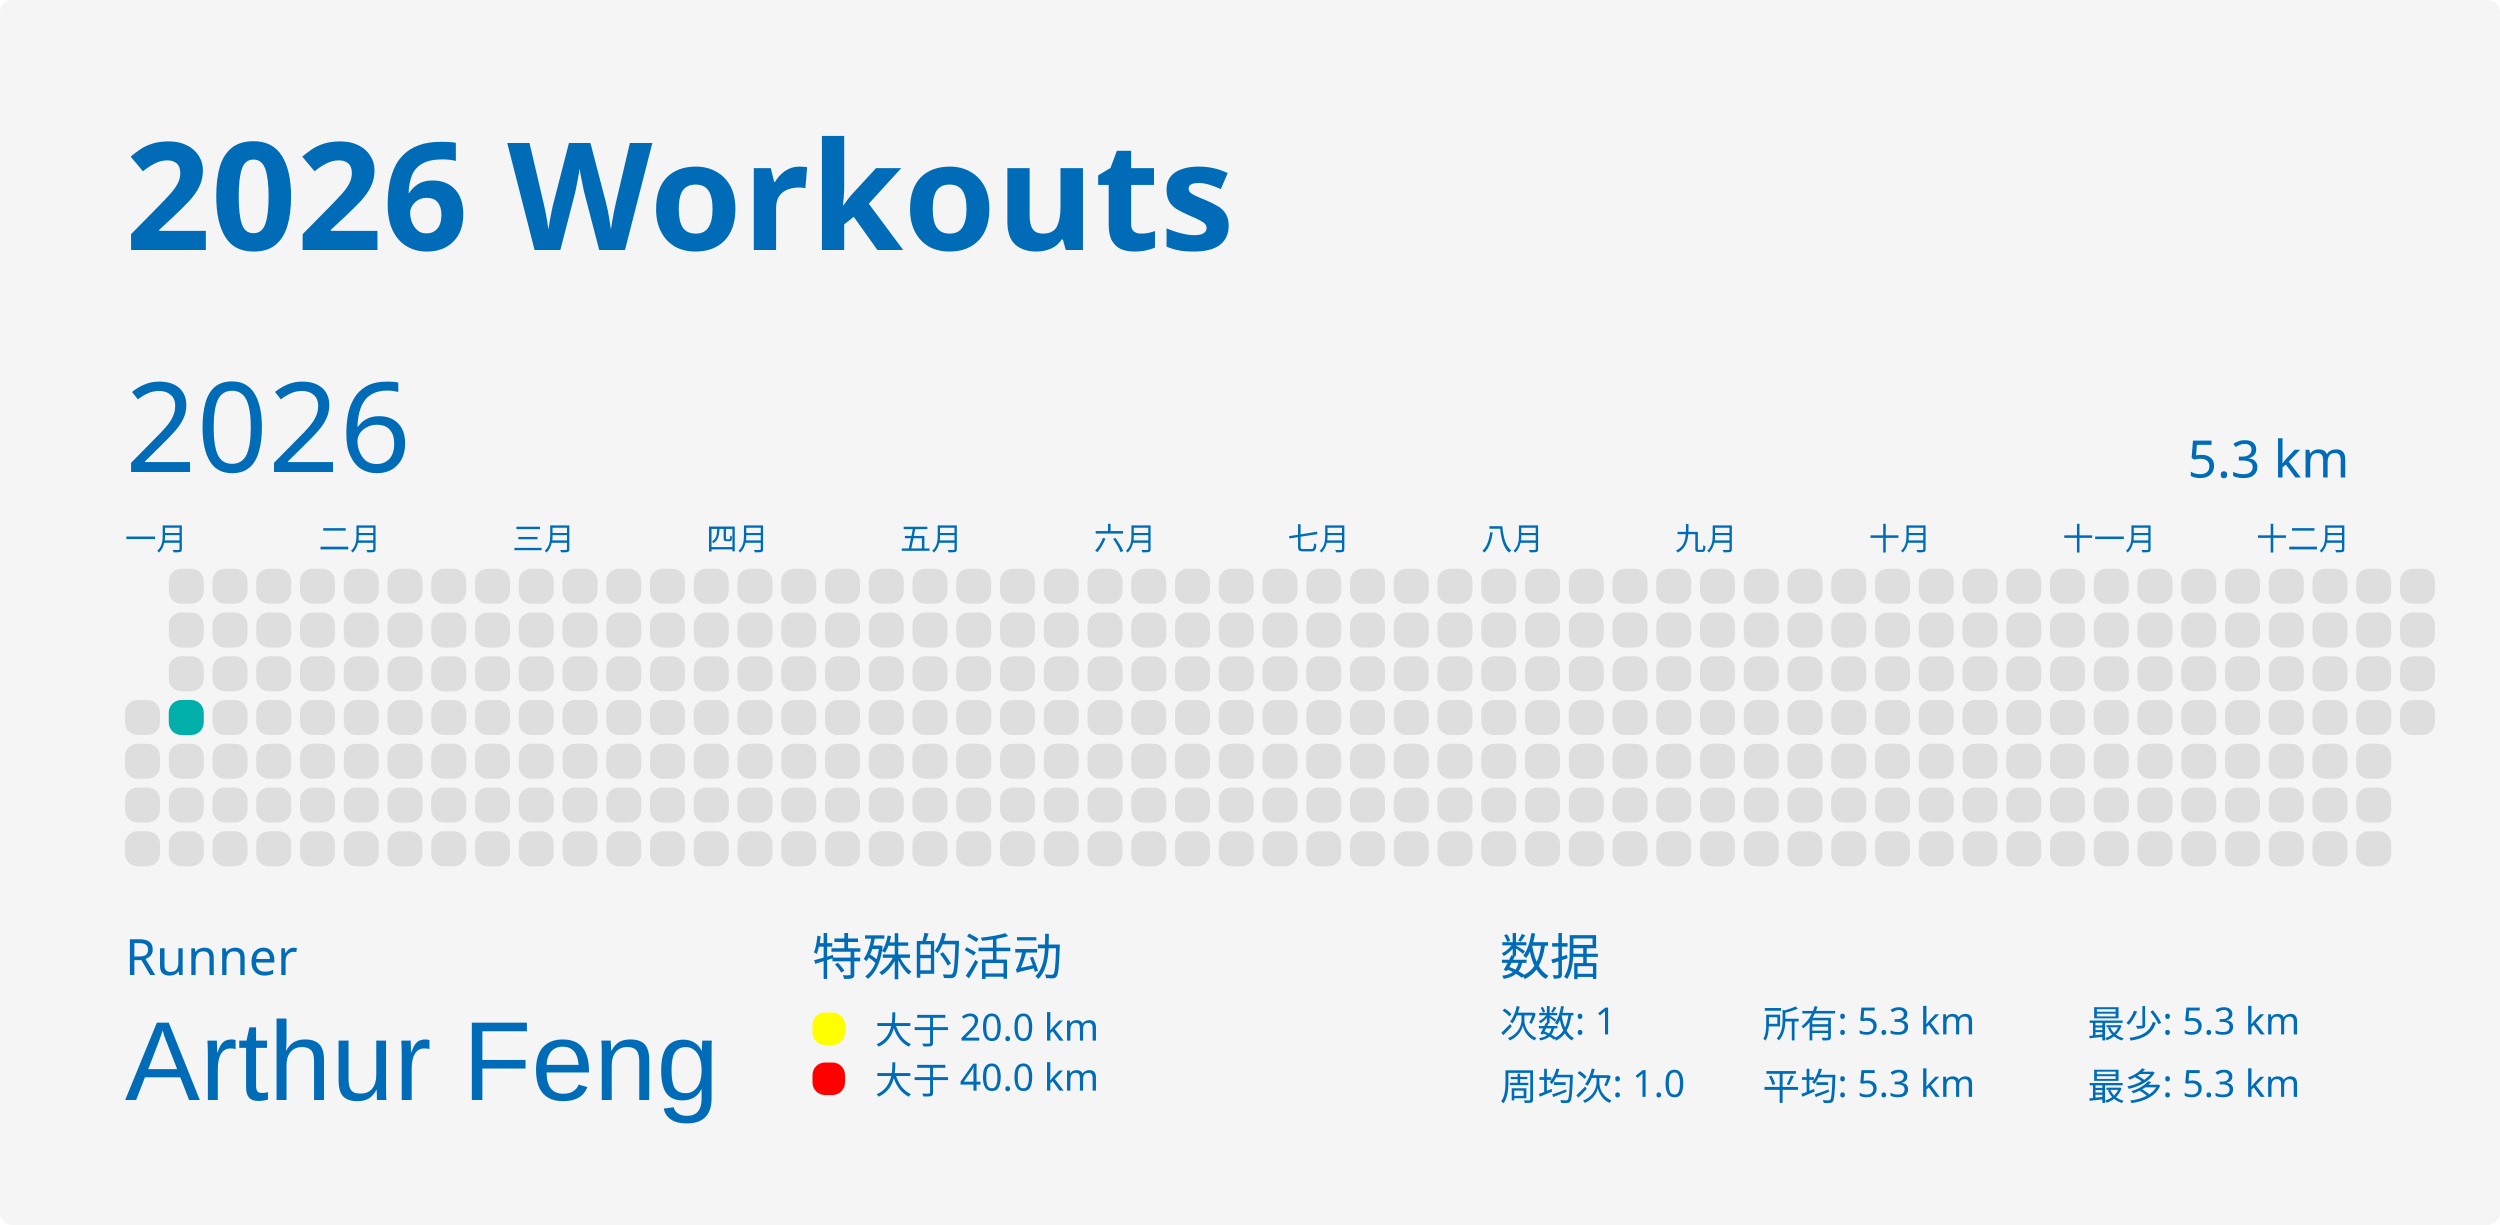
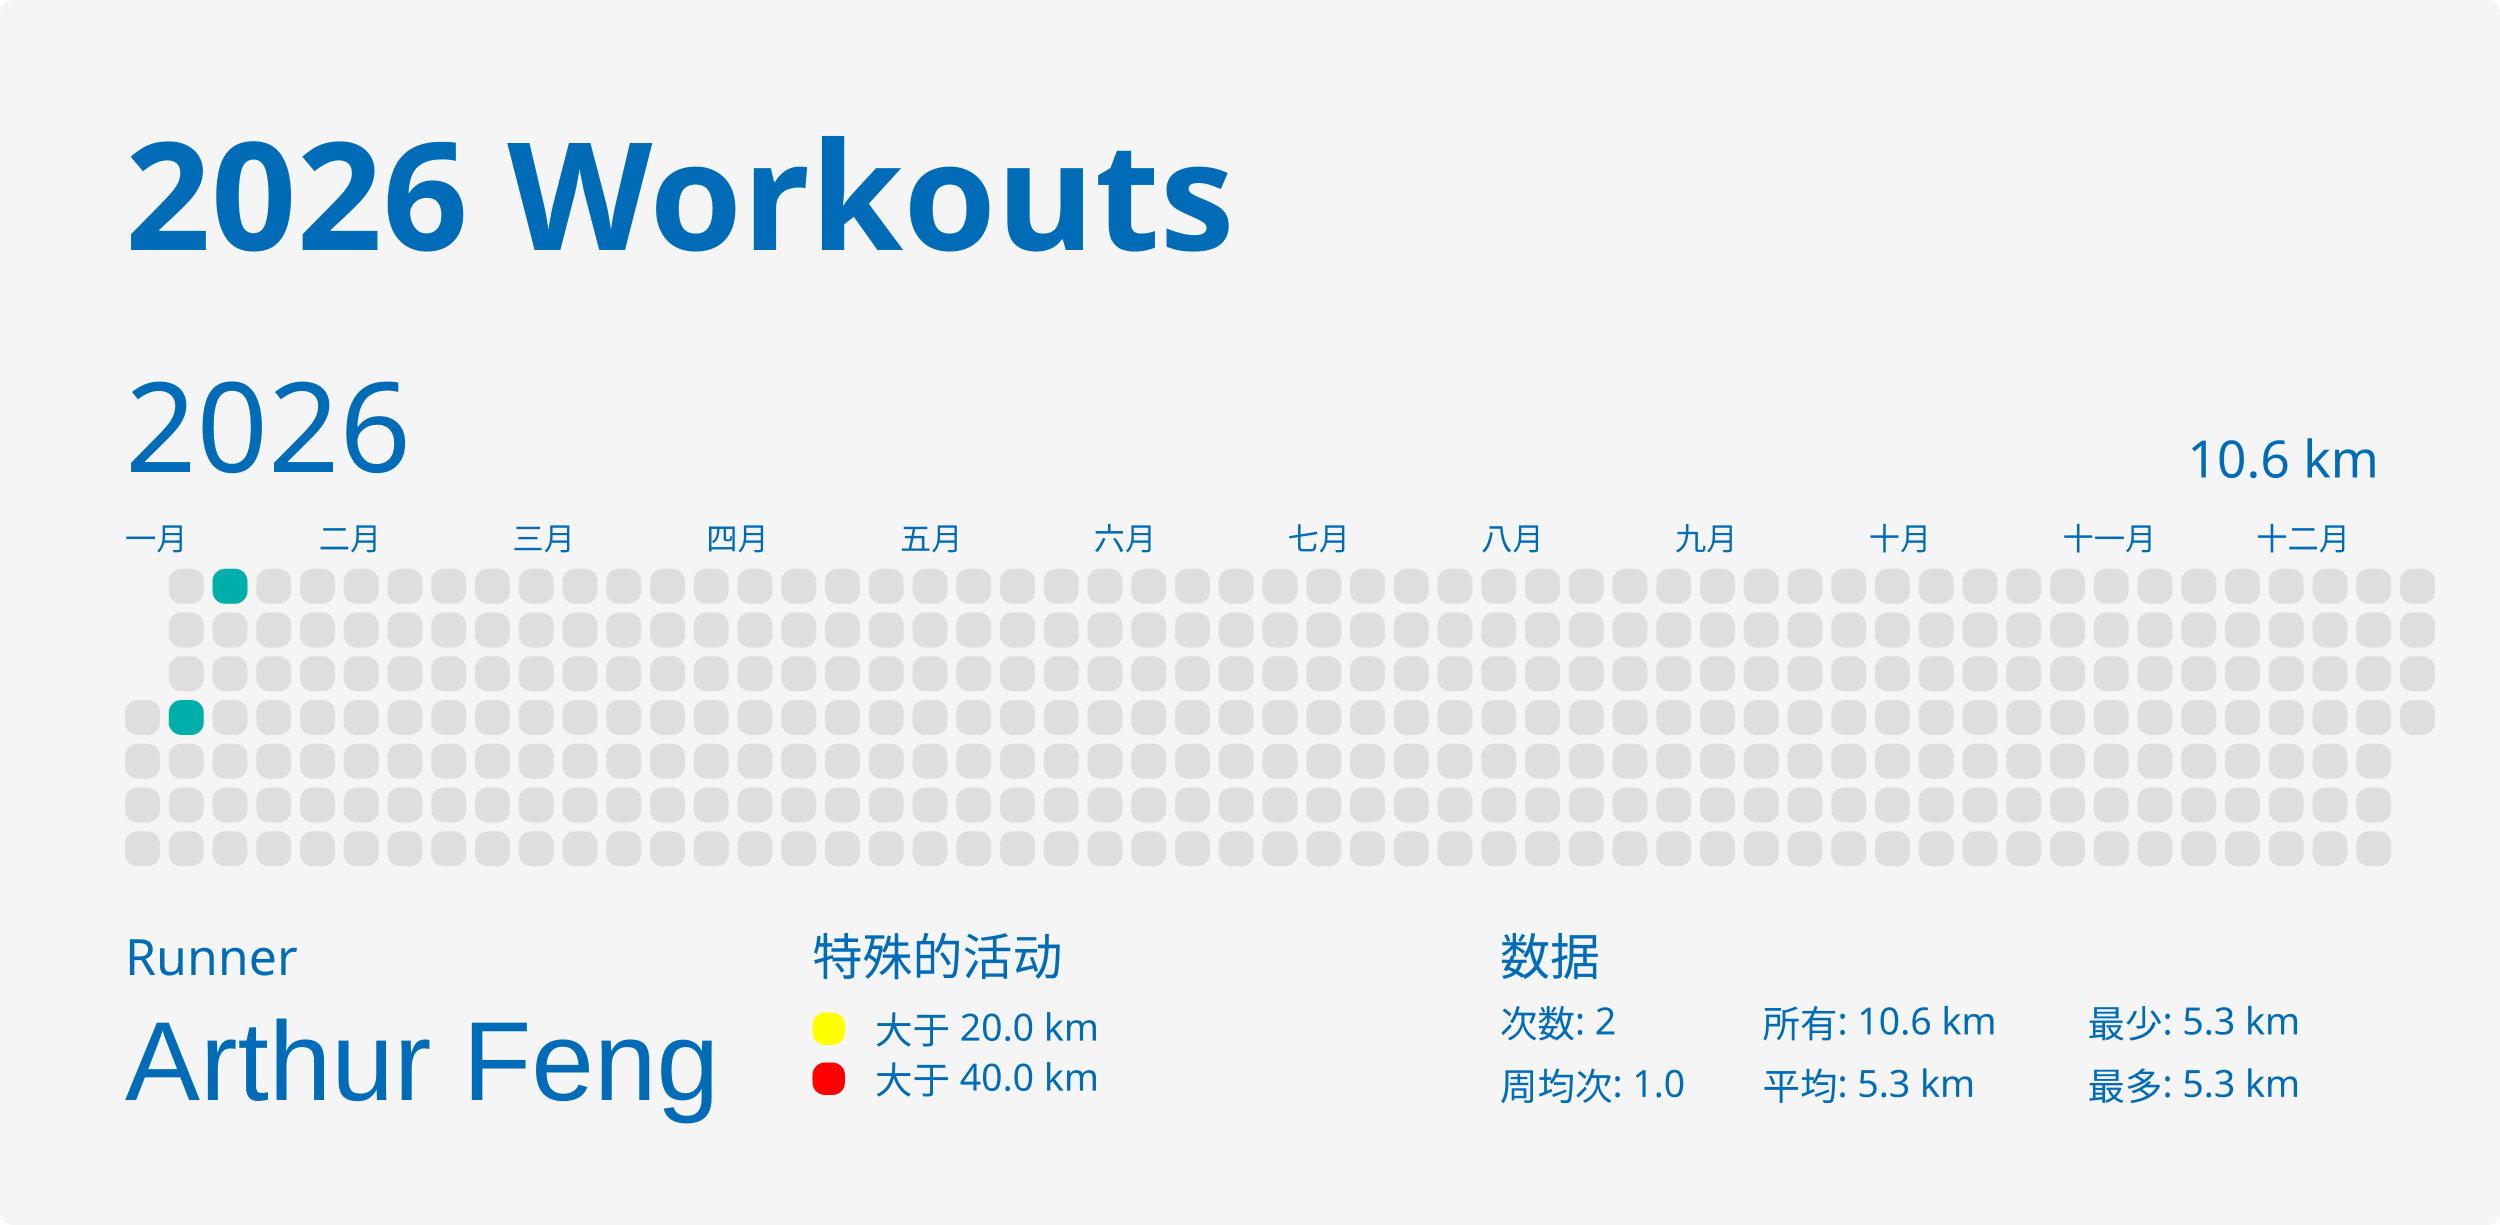
<svg xmlns="http://www.w3.org/2000/svg" baseProfile="full" height="98mm" version="1.1" viewBox="0,0,200,98" width="200mm">
  <defs />
  <rect fill="#f5f5f5" height="98" rx="1" ry="1" width="200" x="0" y="0" />
  <text fill="#006cb8" style="font-size:12px; font-family:MGI-Regular; font-weight:bold;" x="10" y="20">2026 Workouts</text>
  <text fill="#006cb8" style="font-size:4px; font-family:MGI-Regular" x="10" y="78">Runner</text>
  <text fill="#006cb8" style="font-size:9px; font-family:Arial" x="10" y="88">Arthur Feng</text>
  <text fill="#006cb8" style="font-size:4px; font-family:MGI-Regular" x="65" y="78">特殊的活动</text>
  <rect fill="yellow" height="2.6" rx="1" ry="1" width="2.6" x="65" y="81" />
  <text fill="#006cb8" style="font-size:3px; font-family:MGI-Regular" x="70" y="83.5">大于 20.0 km</text>
  <rect fill="red" height="2.6" rx="1" ry="1" width="2.6" x="65" y="85" />
  <text fill="#006cb8" style="font-size:3px; font-family:MGI-Regular" x="70" y="87.5">大于 40.0 km</text>
  <text fill="#006cb8" style="font-size:4px; font-family:MGI-Regular" x="120" y="78">数据</text>
-   <text fill="#006cb8" style="font-size:3px; font-family:MGI-Regular" x="120" y="83">次数: 1</text>
+   <text fill="#006cb8" style="font-size:3px; font-family:MGI-Regular" x="120" y="83">次数: 2</text>
  <text fill="#006cb8" style="font-size:3px; font-family:MGI-Regular" x="120" y="88">周均次: 1.0</text>
-   <text fill="#006cb8" style="font-size:3px; font-family:MGI-Regular" x="141" y="83">所有: 5.3 km</text>
+   <text fill="#006cb8" style="font-size:3px; font-family:MGI-Regular" x="141" y="83">所有: 10.6 km</text>
  <text fill="#006cb8" style="font-size:3px; font-family:MGI-Regular" x="141" y="88">平均: 5.3 km</text>
  <text fill="#006cb8" style="font-size:3px; font-family:MGI-Regular" x="167" y="83">最少: 5.3 km</text>
  <text fill="#006cb8" style="font-size:3px; font-family:MGI-Regular" x="167" y="88">最多: 5.3 km</text>
  <text dominant-baseline="hanging" fill="#006cb8" style="font-size:10.0px; font-family:MGI-Regular;" x="10" y="30">2026</text>
-   <text dominant-baseline="hanging" fill="#006cb8" style="font-size:4.125px; font-family:MGI-Regular;" x="175" y="35">5.3 km</text>
+   <text dominant-baseline="hanging" fill="#006cb8" style="font-size:4.125px; font-family:MGI-Regular;" x="175" y="35">10.6 km</text>
  <text fill="#006cb8" style="font-size:2.5px; font-family:MGI-Regular" x="10.0" y="44">一月</text>
  <text fill="#006cb8" style="font-size:2.5px; font-family:MGI-Regular" x="25.5" y="44">二月</text>
  <text fill="#006cb8" style="font-size:2.5px; font-family:MGI-Regular" x="41.0" y="44">三月</text>
  <text fill="#006cb8" style="font-size:2.5px; font-family:MGI-Regular" x="56.5" y="44">四月</text>
  <text fill="#006cb8" style="font-size:2.5px; font-family:MGI-Regular" x="72.0" y="44">五月</text>
  <text fill="#006cb8" style="font-size:2.5px; font-family:MGI-Regular" x="87.5" y="44">六月</text>
  <text fill="#006cb8" style="font-size:2.5px; font-family:MGI-Regular" x="103.0" y="44">七月</text>
  <text fill="#006cb8" style="font-size:2.5px; font-family:MGI-Regular" x="118.5" y="44">八月</text>
  <text fill="#006cb8" style="font-size:2.5px; font-family:MGI-Regular" x="134.0" y="44">九月</text>
  <text fill="#006cb8" style="font-size:2.5px; font-family:MGI-Regular" x="149.5" y="44">十月</text>
  <text fill="#006cb8" style="font-size:2.5px; font-family:MGI-Regular" x="165.0" y="44">十一月</text>
  <text fill="#006cb8" style="font-size:2.5px; font-family:MGI-Regular" x="180.5" y="44">十二月</text>
  <rect fill="#dedede" height="2.8" rx="1" ry="1" width="2.8" x="10.0" y="56.0" />
  <rect fill="#dedede" height="2.8" rx="1" ry="1" width="2.8" x="10.0" y="59.5" />
  <rect fill="#dedede" height="2.8" rx="1" ry="1" width="2.8" x="10.0" y="63.0" />
  <rect fill="#dedede" height="2.8" rx="1" ry="1" width="2.8" x="10.0" y="66.5" />
  <rect fill="#dedede" height="2.8" rx="1" ry="1" width="2.8" x="13.5" y="45.5" />
  <rect fill="#dedede" height="2.8" rx="1" ry="1" width="2.8" x="13.5" y="49.0" />
  <rect fill="#dedede" height="2.8" rx="1" ry="1" width="2.8" x="13.5" y="52.5" />
  <rect fill="#00AFAA" height="2.8" rx="1" ry="1" width="2.8" x="13.5" y="56.0" />
  <rect fill="#dedede" height="2.8" rx="1" ry="1" width="2.8" x="13.5" y="59.5" />
  <rect fill="#dedede" height="2.8" rx="1" ry="1" width="2.8" x="13.5" y="63.0" />
  <rect fill="#dedede" height="2.8" rx="1" ry="1" width="2.8" x="13.5" y="66.5" />
-   <rect fill="#dedede" height="2.8" rx="1" ry="1" width="2.8" x="17.0" y="45.5" />
+   <rect fill="#00AFAA" height="2.8" rx="1" ry="1" width="2.8" x="17.0" y="45.5" />
  <rect fill="#dedede" height="2.8" rx="1" ry="1" width="2.8" x="17.0" y="49.0" />
  <rect fill="#dedede" height="2.8" rx="1" ry="1" width="2.8" x="17.0" y="52.5" />
  <rect fill="#dedede" height="2.8" rx="1" ry="1" width="2.8" x="17.0" y="56.0" />
  <rect fill="#dedede" height="2.8" rx="1" ry="1" width="2.8" x="17.0" y="59.5" />
  <rect fill="#dedede" height="2.8" rx="1" ry="1" width="2.8" x="17.0" y="63.0" />
  <rect fill="#dedede" height="2.8" rx="1" ry="1" width="2.8" x="17.0" y="66.5" />
  <rect fill="#dedede" height="2.8" rx="1" ry="1" width="2.8" x="20.5" y="45.5" />
  <rect fill="#dedede" height="2.8" rx="1" ry="1" width="2.8" x="20.5" y="49.0" />
  <rect fill="#dedede" height="2.8" rx="1" ry="1" width="2.8" x="20.5" y="52.5" />
  <rect fill="#dedede" height="2.8" rx="1" ry="1" width="2.8" x="20.5" y="56.0" />
  <rect fill="#dedede" height="2.8" rx="1" ry="1" width="2.8" x="20.5" y="59.5" />
  <rect fill="#dedede" height="2.8" rx="1" ry="1" width="2.8" x="20.5" y="63.0" />
  <rect fill="#dedede" height="2.8" rx="1" ry="1" width="2.8" x="20.5" y="66.5" />
  <rect fill="#dedede" height="2.8" rx="1" ry="1" width="2.8" x="24.0" y="45.5" />
  <rect fill="#dedede" height="2.8" rx="1" ry="1" width="2.8" x="24.0" y="49.0" />
  <rect fill="#dedede" height="2.8" rx="1" ry="1" width="2.8" x="24.0" y="52.5" />
  <rect fill="#dedede" height="2.8" rx="1" ry="1" width="2.8" x="24.0" y="56.0" />
  <rect fill="#dedede" height="2.8" rx="1" ry="1" width="2.8" x="24.0" y="59.5" />
  <rect fill="#dedede" height="2.8" rx="1" ry="1" width="2.8" x="24.0" y="63.0" />
  <rect fill="#dedede" height="2.8" rx="1" ry="1" width="2.8" x="24.0" y="66.5" />
  <rect fill="#dedede" height="2.8" rx="1" ry="1" width="2.8" x="27.5" y="45.5" />
  <rect fill="#dedede" height="2.8" rx="1" ry="1" width="2.8" x="27.5" y="49.0" />
  <rect fill="#dedede" height="2.8" rx="1" ry="1" width="2.8" x="27.5" y="52.5" />
  <rect fill="#dedede" height="2.8" rx="1" ry="1" width="2.8" x="27.5" y="56.0" />
  <rect fill="#dedede" height="2.8" rx="1" ry="1" width="2.8" x="27.5" y="59.5" />
  <rect fill="#dedede" height="2.8" rx="1" ry="1" width="2.8" x="27.5" y="63.0" />
  <rect fill="#dedede" height="2.8" rx="1" ry="1" width="2.8" x="27.5" y="66.5" />
  <rect fill="#dedede" height="2.8" rx="1" ry="1" width="2.8" x="31.0" y="45.5" />
  <rect fill="#dedede" height="2.8" rx="1" ry="1" width="2.8" x="31.0" y="49.0" />
  <rect fill="#dedede" height="2.8" rx="1" ry="1" width="2.8" x="31.0" y="52.5" />
  <rect fill="#dedede" height="2.8" rx="1" ry="1" width="2.8" x="31.0" y="56.0" />
  <rect fill="#dedede" height="2.8" rx="1" ry="1" width="2.8" x="31.0" y="59.5" />
  <rect fill="#dedede" height="2.8" rx="1" ry="1" width="2.8" x="31.0" y="63.0" />
  <rect fill="#dedede" height="2.8" rx="1" ry="1" width="2.8" x="31.0" y="66.5" />
  <rect fill="#dedede" height="2.8" rx="1" ry="1" width="2.8" x="34.5" y="45.5" />
  <rect fill="#dedede" height="2.8" rx="1" ry="1" width="2.8" x="34.5" y="49.0" />
  <rect fill="#dedede" height="2.8" rx="1" ry="1" width="2.8" x="34.5" y="52.5" />
  <rect fill="#dedede" height="2.8" rx="1" ry="1" width="2.8" x="34.5" y="56.0" />
  <rect fill="#dedede" height="2.8" rx="1" ry="1" width="2.8" x="34.5" y="59.5" />
  <rect fill="#dedede" height="2.8" rx="1" ry="1" width="2.8" x="34.5" y="63.0" />
  <rect fill="#dedede" height="2.8" rx="1" ry="1" width="2.8" x="34.5" y="66.5" />
  <rect fill="#dedede" height="2.8" rx="1" ry="1" width="2.8" x="38.0" y="45.5" />
  <rect fill="#dedede" height="2.8" rx="1" ry="1" width="2.8" x="38.0" y="49.0" />
  <rect fill="#dedede" height="2.8" rx="1" ry="1" width="2.8" x="38.0" y="52.5" />
  <rect fill="#dedede" height="2.8" rx="1" ry="1" width="2.8" x="38.0" y="56.0" />
  <rect fill="#dedede" height="2.8" rx="1" ry="1" width="2.8" x="38.0" y="59.5" />
  <rect fill="#dedede" height="2.8" rx="1" ry="1" width="2.8" x="38.0" y="63.0" />
  <rect fill="#dedede" height="2.8" rx="1" ry="1" width="2.8" x="38.0" y="66.5" />
  <rect fill="#dedede" height="2.8" rx="1" ry="1" width="2.8" x="41.5" y="45.5" />
  <rect fill="#dedede" height="2.8" rx="1" ry="1" width="2.8" x="41.5" y="49.0" />
  <rect fill="#dedede" height="2.8" rx="1" ry="1" width="2.8" x="41.5" y="52.5" />
  <rect fill="#dedede" height="2.8" rx="1" ry="1" width="2.8" x="41.5" y="56.0" />
  <rect fill="#dedede" height="2.8" rx="1" ry="1" width="2.8" x="41.5" y="59.5" />
  <rect fill="#dedede" height="2.8" rx="1" ry="1" width="2.8" x="41.5" y="63.0" />
  <rect fill="#dedede" height="2.8" rx="1" ry="1" width="2.8" x="41.5" y="66.5" />
  <rect fill="#dedede" height="2.8" rx="1" ry="1" width="2.8" x="45.0" y="45.5" />
  <rect fill="#dedede" height="2.8" rx="1" ry="1" width="2.8" x="45.0" y="49.0" />
  <rect fill="#dedede" height="2.8" rx="1" ry="1" width="2.8" x="45.0" y="52.5" />
  <rect fill="#dedede" height="2.8" rx="1" ry="1" width="2.8" x="45.0" y="56.0" />
  <rect fill="#dedede" height="2.8" rx="1" ry="1" width="2.8" x="45.0" y="59.5" />
  <rect fill="#dedede" height="2.8" rx="1" ry="1" width="2.8" x="45.0" y="63.0" />
  <rect fill="#dedede" height="2.8" rx="1" ry="1" width="2.8" x="45.0" y="66.5" />
  <rect fill="#dedede" height="2.8" rx="1" ry="1" width="2.8" x="48.5" y="45.5" />
  <rect fill="#dedede" height="2.8" rx="1" ry="1" width="2.8" x="48.5" y="49.0" />
  <rect fill="#dedede" height="2.8" rx="1" ry="1" width="2.8" x="48.5" y="52.5" />
  <rect fill="#dedede" height="2.8" rx="1" ry="1" width="2.8" x="48.5" y="56.0" />
  <rect fill="#dedede" height="2.8" rx="1" ry="1" width="2.8" x="48.5" y="59.5" />
  <rect fill="#dedede" height="2.8" rx="1" ry="1" width="2.8" x="48.5" y="63.0" />
  <rect fill="#dedede" height="2.8" rx="1" ry="1" width="2.8" x="48.5" y="66.5" />
  <rect fill="#dedede" height="2.8" rx="1" ry="1" width="2.8" x="52.0" y="45.5" />
  <rect fill="#dedede" height="2.8" rx="1" ry="1" width="2.8" x="52.0" y="49.0" />
  <rect fill="#dedede" height="2.8" rx="1" ry="1" width="2.8" x="52.0" y="52.5" />
  <rect fill="#dedede" height="2.8" rx="1" ry="1" width="2.8" x="52.0" y="56.0" />
  <rect fill="#dedede" height="2.8" rx="1" ry="1" width="2.8" x="52.0" y="59.5" />
  <rect fill="#dedede" height="2.8" rx="1" ry="1" width="2.8" x="52.0" y="63.0" />
  <rect fill="#dedede" height="2.8" rx="1" ry="1" width="2.8" x="52.0" y="66.5" />
  <rect fill="#dedede" height="2.8" rx="1" ry="1" width="2.8" x="55.5" y="45.5" />
  <rect fill="#dedede" height="2.8" rx="1" ry="1" width="2.8" x="55.5" y="49.0" />
  <rect fill="#dedede" height="2.8" rx="1" ry="1" width="2.8" x="55.5" y="52.5" />
  <rect fill="#dedede" height="2.8" rx="1" ry="1" width="2.8" x="55.5" y="56.0" />
  <rect fill="#dedede" height="2.8" rx="1" ry="1" width="2.8" x="55.5" y="59.5" />
  <rect fill="#dedede" height="2.8" rx="1" ry="1" width="2.8" x="55.5" y="63.0" />
  <rect fill="#dedede" height="2.8" rx="1" ry="1" width="2.8" x="55.5" y="66.5" />
  <rect fill="#dedede" height="2.8" rx="1" ry="1" width="2.8" x="59.0" y="45.5" />
  <rect fill="#dedede" height="2.8" rx="1" ry="1" width="2.8" x="59.0" y="49.0" />
  <rect fill="#dedede" height="2.8" rx="1" ry="1" width="2.8" x="59.0" y="52.5" />
  <rect fill="#dedede" height="2.8" rx="1" ry="1" width="2.8" x="59.0" y="56.0" />
  <rect fill="#dedede" height="2.8" rx="1" ry="1" width="2.8" x="59.0" y="59.5" />
  <rect fill="#dedede" height="2.8" rx="1" ry="1" width="2.8" x="59.0" y="63.0" />
  <rect fill="#dedede" height="2.8" rx="1" ry="1" width="2.8" x="59.0" y="66.5" />
  <rect fill="#dedede" height="2.8" rx="1" ry="1" width="2.8" x="62.5" y="45.5" />
  <rect fill="#dedede" height="2.8" rx="1" ry="1" width="2.8" x="62.5" y="49.0" />
  <rect fill="#dedede" height="2.8" rx="1" ry="1" width="2.8" x="62.5" y="52.5" />
  <rect fill="#dedede" height="2.8" rx="1" ry="1" width="2.8" x="62.5" y="56.0" />
  <rect fill="#dedede" height="2.8" rx="1" ry="1" width="2.8" x="62.5" y="59.5" />
  <rect fill="#dedede" height="2.8" rx="1" ry="1" width="2.8" x="62.5" y="63.0" />
  <rect fill="#dedede" height="2.8" rx="1" ry="1" width="2.8" x="62.5" y="66.5" />
  <rect fill="#dedede" height="2.8" rx="1" ry="1" width="2.8" x="66.0" y="45.5" />
  <rect fill="#dedede" height="2.8" rx="1" ry="1" width="2.8" x="66.0" y="49.0" />
  <rect fill="#dedede" height="2.8" rx="1" ry="1" width="2.8" x="66.0" y="52.5" />
  <rect fill="#dedede" height="2.8" rx="1" ry="1" width="2.8" x="66.0" y="56.0" />
  <rect fill="#dedede" height="2.8" rx="1" ry="1" width="2.8" x="66.0" y="59.5" />
  <rect fill="#dedede" height="2.8" rx="1" ry="1" width="2.8" x="66.0" y="63.0" />
  <rect fill="#dedede" height="2.8" rx="1" ry="1" width="2.8" x="66.0" y="66.5" />
  <rect fill="#dedede" height="2.8" rx="1" ry="1" width="2.8" x="69.5" y="45.5" />
  <rect fill="#dedede" height="2.8" rx="1" ry="1" width="2.8" x="69.5" y="49.0" />
  <rect fill="#dedede" height="2.8" rx="1" ry="1" width="2.8" x="69.5" y="52.5" />
  <rect fill="#dedede" height="2.8" rx="1" ry="1" width="2.8" x="69.5" y="56.0" />
  <rect fill="#dedede" height="2.8" rx="1" ry="1" width="2.8" x="69.5" y="59.5" />
  <rect fill="#dedede" height="2.8" rx="1" ry="1" width="2.8" x="69.5" y="63.0" />
  <rect fill="#dedede" height="2.8" rx="1" ry="1" width="2.8" x="69.5" y="66.5" />
  <rect fill="#dedede" height="2.8" rx="1" ry="1" width="2.8" x="73.0" y="45.5" />
  <rect fill="#dedede" height="2.8" rx="1" ry="1" width="2.8" x="73.0" y="49.0" />
  <rect fill="#dedede" height="2.8" rx="1" ry="1" width="2.8" x="73.0" y="52.5" />
  <rect fill="#dedede" height="2.8" rx="1" ry="1" width="2.8" x="73.0" y="56.0" />
  <rect fill="#dedede" height="2.8" rx="1" ry="1" width="2.8" x="73.0" y="59.5" />
  <rect fill="#dedede" height="2.8" rx="1" ry="1" width="2.8" x="73.0" y="63.0" />
  <rect fill="#dedede" height="2.8" rx="1" ry="1" width="2.8" x="73.0" y="66.5" />
  <rect fill="#dedede" height="2.8" rx="1" ry="1" width="2.8" x="76.5" y="45.5" />
  <rect fill="#dedede" height="2.8" rx="1" ry="1" width="2.8" x="76.5" y="49.0" />
  <rect fill="#dedede" height="2.8" rx="1" ry="1" width="2.8" x="76.5" y="52.5" />
  <rect fill="#dedede" height="2.8" rx="1" ry="1" width="2.8" x="76.5" y="56.0" />
  <rect fill="#dedede" height="2.8" rx="1" ry="1" width="2.8" x="76.5" y="59.5" />
  <rect fill="#dedede" height="2.8" rx="1" ry="1" width="2.8" x="76.5" y="63.0" />
  <rect fill="#dedede" height="2.8" rx="1" ry="1" width="2.8" x="76.5" y="66.5" />
  <rect fill="#dedede" height="2.8" rx="1" ry="1" width="2.8" x="80.0" y="45.5" />
  <rect fill="#dedede" height="2.8" rx="1" ry="1" width="2.8" x="80.0" y="49.0" />
  <rect fill="#dedede" height="2.8" rx="1" ry="1" width="2.8" x="80.0" y="52.5" />
  <rect fill="#dedede" height="2.8" rx="1" ry="1" width="2.8" x="80.0" y="56.0" />
  <rect fill="#dedede" height="2.8" rx="1" ry="1" width="2.8" x="80.0" y="59.5" />
  <rect fill="#dedede" height="2.8" rx="1" ry="1" width="2.8" x="80.0" y="63.0" />
  <rect fill="#dedede" height="2.8" rx="1" ry="1" width="2.8" x="80.0" y="66.5" />
  <rect fill="#dedede" height="2.8" rx="1" ry="1" width="2.8" x="83.5" y="45.5" />
  <rect fill="#dedede" height="2.8" rx="1" ry="1" width="2.8" x="83.5" y="49.0" />
  <rect fill="#dedede" height="2.8" rx="1" ry="1" width="2.8" x="83.5" y="52.5" />
  <rect fill="#dedede" height="2.8" rx="1" ry="1" width="2.8" x="83.5" y="56.0" />
  <rect fill="#dedede" height="2.8" rx="1" ry="1" width="2.8" x="83.5" y="59.5" />
  <rect fill="#dedede" height="2.8" rx="1" ry="1" width="2.8" x="83.5" y="63.0" />
  <rect fill="#dedede" height="2.8" rx="1" ry="1" width="2.8" x="83.5" y="66.5" />
  <rect fill="#dedede" height="2.8" rx="1" ry="1" width="2.8" x="87.0" y="45.5" />
  <rect fill="#dedede" height="2.8" rx="1" ry="1" width="2.8" x="87.0" y="49.0" />
  <rect fill="#dedede" height="2.8" rx="1" ry="1" width="2.8" x="87.0" y="52.5" />
  <rect fill="#dedede" height="2.8" rx="1" ry="1" width="2.8" x="87.0" y="56.0" />
  <rect fill="#dedede" height="2.8" rx="1" ry="1" width="2.8" x="87.0" y="59.5" />
  <rect fill="#dedede" height="2.8" rx="1" ry="1" width="2.8" x="87.0" y="63.0" />
  <rect fill="#dedede" height="2.8" rx="1" ry="1" width="2.8" x="87.0" y="66.5" />
  <rect fill="#dedede" height="2.8" rx="1" ry="1" width="2.8" x="90.5" y="45.5" />
  <rect fill="#dedede" height="2.8" rx="1" ry="1" width="2.8" x="90.5" y="49.0" />
  <rect fill="#dedede" height="2.8" rx="1" ry="1" width="2.8" x="90.5" y="52.5" />
  <rect fill="#dedede" height="2.8" rx="1" ry="1" width="2.8" x="90.5" y="56.0" />
  <rect fill="#dedede" height="2.8" rx="1" ry="1" width="2.8" x="90.5" y="59.5" />
  <rect fill="#dedede" height="2.8" rx="1" ry="1" width="2.8" x="90.5" y="63.0" />
  <rect fill="#dedede" height="2.8" rx="1" ry="1" width="2.8" x="90.5" y="66.5" />
  <rect fill="#dedede" height="2.8" rx="1" ry="1" width="2.8" x="94.0" y="45.5" />
  <rect fill="#dedede" height="2.8" rx="1" ry="1" width="2.8" x="94.0" y="49.0" />
  <rect fill="#dedede" height="2.8" rx="1" ry="1" width="2.8" x="94.0" y="52.5" />
  <rect fill="#dedede" height="2.8" rx="1" ry="1" width="2.8" x="94.0" y="56.0" />
  <rect fill="#dedede" height="2.8" rx="1" ry="1" width="2.8" x="94.0" y="59.5" />
  <rect fill="#dedede" height="2.8" rx="1" ry="1" width="2.8" x="94.0" y="63.0" />
  <rect fill="#dedede" height="2.8" rx="1" ry="1" width="2.8" x="94.0" y="66.5" />
  <rect fill="#dedede" height="2.8" rx="1" ry="1" width="2.8" x="97.5" y="45.5" />
  <rect fill="#dedede" height="2.8" rx="1" ry="1" width="2.8" x="97.5" y="49.0" />
  <rect fill="#dedede" height="2.8" rx="1" ry="1" width="2.8" x="97.5" y="52.5" />
  <rect fill="#dedede" height="2.8" rx="1" ry="1" width="2.8" x="97.5" y="56.0" />
  <rect fill="#dedede" height="2.8" rx="1" ry="1" width="2.8" x="97.5" y="59.5" />
  <rect fill="#dedede" height="2.8" rx="1" ry="1" width="2.8" x="97.5" y="63.0" />
  <rect fill="#dedede" height="2.8" rx="1" ry="1" width="2.8" x="97.5" y="66.5" />
  <rect fill="#dedede" height="2.8" rx="1" ry="1" width="2.8" x="101.0" y="45.5" />
  <rect fill="#dedede" height="2.8" rx="1" ry="1" width="2.8" x="101.0" y="49.0" />
  <rect fill="#dedede" height="2.8" rx="1" ry="1" width="2.8" x="101.0" y="52.5" />
  <rect fill="#dedede" height="2.8" rx="1" ry="1" width="2.8" x="101.0" y="56.0" />
  <rect fill="#dedede" height="2.8" rx="1" ry="1" width="2.8" x="101.0" y="59.5" />
  <rect fill="#dedede" height="2.8" rx="1" ry="1" width="2.8" x="101.0" y="63.0" />
  <rect fill="#dedede" height="2.8" rx="1" ry="1" width="2.8" x="101.0" y="66.5" />
  <rect fill="#dedede" height="2.8" rx="1" ry="1" width="2.8" x="104.5" y="45.5" />
  <rect fill="#dedede" height="2.8" rx="1" ry="1" width="2.8" x="104.5" y="49.0" />
  <rect fill="#dedede" height="2.8" rx="1" ry="1" width="2.8" x="104.5" y="52.5" />
  <rect fill="#dedede" height="2.8" rx="1" ry="1" width="2.8" x="104.5" y="56.0" />
  <rect fill="#dedede" height="2.8" rx="1" ry="1" width="2.8" x="104.5" y="59.5" />
  <rect fill="#dedede" height="2.8" rx="1" ry="1" width="2.8" x="104.5" y="63.0" />
  <rect fill="#dedede" height="2.8" rx="1" ry="1" width="2.8" x="104.5" y="66.5" />
  <rect fill="#dedede" height="2.8" rx="1" ry="1" width="2.8" x="108.0" y="45.5" />
  <rect fill="#dedede" height="2.8" rx="1" ry="1" width="2.8" x="108.0" y="49.0" />
  <rect fill="#dedede" height="2.8" rx="1" ry="1" width="2.8" x="108.0" y="52.5" />
  <rect fill="#dedede" height="2.8" rx="1" ry="1" width="2.8" x="108.0" y="56.0" />
  <rect fill="#dedede" height="2.8" rx="1" ry="1" width="2.8" x="108.0" y="59.5" />
  <rect fill="#dedede" height="2.8" rx="1" ry="1" width="2.8" x="108.0" y="63.0" />
  <rect fill="#dedede" height="2.8" rx="1" ry="1" width="2.8" x="108.0" y="66.5" />
  <rect fill="#dedede" height="2.8" rx="1" ry="1" width="2.8" x="111.5" y="45.5" />
  <rect fill="#dedede" height="2.8" rx="1" ry="1" width="2.8" x="111.5" y="49.0" />
  <rect fill="#dedede" height="2.8" rx="1" ry="1" width="2.8" x="111.5" y="52.5" />
  <rect fill="#dedede" height="2.8" rx="1" ry="1" width="2.8" x="111.5" y="56.0" />
  <rect fill="#dedede" height="2.8" rx="1" ry="1" width="2.8" x="111.5" y="59.5" />
  <rect fill="#dedede" height="2.8" rx="1" ry="1" width="2.8" x="111.5" y="63.0" />
  <rect fill="#dedede" height="2.8" rx="1" ry="1" width="2.8" x="111.5" y="66.5" />
  <rect fill="#dedede" height="2.8" rx="1" ry="1" width="2.8" x="115.0" y="45.5" />
  <rect fill="#dedede" height="2.8" rx="1" ry="1" width="2.8" x="115.0" y="49.0" />
  <rect fill="#dedede" height="2.8" rx="1" ry="1" width="2.8" x="115.0" y="52.5" />
  <rect fill="#dedede" height="2.8" rx="1" ry="1" width="2.8" x="115.0" y="56.0" />
  <rect fill="#dedede" height="2.8" rx="1" ry="1" width="2.8" x="115.0" y="59.5" />
  <rect fill="#dedede" height="2.8" rx="1" ry="1" width="2.8" x="115.0" y="63.0" />
  <rect fill="#dedede" height="2.8" rx="1" ry="1" width="2.8" x="115.0" y="66.5" />
  <rect fill="#dedede" height="2.8" rx="1" ry="1" width="2.8" x="118.5" y="45.5" />
  <rect fill="#dedede" height="2.8" rx="1" ry="1" width="2.8" x="118.5" y="49.0" />
  <rect fill="#dedede" height="2.8" rx="1" ry="1" width="2.8" x="118.5" y="52.5" />
  <rect fill="#dedede" height="2.8" rx="1" ry="1" width="2.8" x="118.5" y="56.0" />
  <rect fill="#dedede" height="2.8" rx="1" ry="1" width="2.8" x="118.5" y="59.5" />
  <rect fill="#dedede" height="2.8" rx="1" ry="1" width="2.8" x="118.5" y="63.0" />
  <rect fill="#dedede" height="2.8" rx="1" ry="1" width="2.8" x="118.5" y="66.5" />
  <rect fill="#dedede" height="2.8" rx="1" ry="1" width="2.8" x="122.0" y="45.5" />
  <rect fill="#dedede" height="2.8" rx="1" ry="1" width="2.8" x="122.0" y="49.0" />
  <rect fill="#dedede" height="2.8" rx="1" ry="1" width="2.8" x="122.0" y="52.5" />
  <rect fill="#dedede" height="2.8" rx="1" ry="1" width="2.8" x="122.0" y="56.0" />
  <rect fill="#dedede" height="2.8" rx="1" ry="1" width="2.8" x="122.0" y="59.5" />
  <rect fill="#dedede" height="2.8" rx="1" ry="1" width="2.8" x="122.0" y="63.0" />
  <rect fill="#dedede" height="2.8" rx="1" ry="1" width="2.8" x="122.0" y="66.5" />
  <rect fill="#dedede" height="2.8" rx="1" ry="1" width="2.8" x="125.5" y="45.5" />
  <rect fill="#dedede" height="2.8" rx="1" ry="1" width="2.8" x="125.5" y="49.0" />
  <rect fill="#dedede" height="2.8" rx="1" ry="1" width="2.8" x="125.5" y="52.5" />
  <rect fill="#dedede" height="2.8" rx="1" ry="1" width="2.8" x="125.5" y="56.0" />
  <rect fill="#dedede" height="2.8" rx="1" ry="1" width="2.8" x="125.5" y="59.5" />
  <rect fill="#dedede" height="2.8" rx="1" ry="1" width="2.8" x="125.5" y="63.0" />
  <rect fill="#dedede" height="2.8" rx="1" ry="1" width="2.8" x="125.5" y="66.5" />
  <rect fill="#dedede" height="2.8" rx="1" ry="1" width="2.8" x="129.0" y="45.5" />
  <rect fill="#dedede" height="2.8" rx="1" ry="1" width="2.8" x="129.0" y="49.0" />
  <rect fill="#dedede" height="2.8" rx="1" ry="1" width="2.8" x="129.0" y="52.5" />
  <rect fill="#dedede" height="2.8" rx="1" ry="1" width="2.8" x="129.0" y="56.0" />
  <rect fill="#dedede" height="2.8" rx="1" ry="1" width="2.8" x="129.0" y="59.5" />
  <rect fill="#dedede" height="2.8" rx="1" ry="1" width="2.8" x="129.0" y="63.0" />
  <rect fill="#dedede" height="2.8" rx="1" ry="1" width="2.8" x="129.0" y="66.5" />
  <rect fill="#dedede" height="2.8" rx="1" ry="1" width="2.8" x="132.5" y="45.5" />
  <rect fill="#dedede" height="2.8" rx="1" ry="1" width="2.8" x="132.5" y="49.0" />
  <rect fill="#dedede" height="2.8" rx="1" ry="1" width="2.8" x="132.5" y="52.5" />
  <rect fill="#dedede" height="2.8" rx="1" ry="1" width="2.8" x="132.5" y="56.0" />
  <rect fill="#dedede" height="2.8" rx="1" ry="1" width="2.8" x="132.5" y="59.5" />
  <rect fill="#dedede" height="2.8" rx="1" ry="1" width="2.8" x="132.5" y="63.0" />
  <rect fill="#dedede" height="2.8" rx="1" ry="1" width="2.8" x="132.5" y="66.5" />
  <rect fill="#dedede" height="2.8" rx="1" ry="1" width="2.8" x="136.0" y="45.5" />
  <rect fill="#dedede" height="2.8" rx="1" ry="1" width="2.8" x="136.0" y="49.0" />
  <rect fill="#dedede" height="2.8" rx="1" ry="1" width="2.8" x="136.0" y="52.5" />
  <rect fill="#dedede" height="2.8" rx="1" ry="1" width="2.8" x="136.0" y="56.0" />
  <rect fill="#dedede" height="2.8" rx="1" ry="1" width="2.8" x="136.0" y="59.5" />
  <rect fill="#dedede" height="2.8" rx="1" ry="1" width="2.8" x="136.0" y="63.0" />
  <rect fill="#dedede" height="2.8" rx="1" ry="1" width="2.8" x="136.0" y="66.5" />
  <rect fill="#dedede" height="2.8" rx="1" ry="1" width="2.8" x="139.5" y="45.5" />
  <rect fill="#dedede" height="2.8" rx="1" ry="1" width="2.8" x="139.5" y="49.0" />
  <rect fill="#dedede" height="2.8" rx="1" ry="1" width="2.8" x="139.5" y="52.5" />
  <rect fill="#dedede" height="2.8" rx="1" ry="1" width="2.8" x="139.5" y="56.0" />
  <rect fill="#dedede" height="2.8" rx="1" ry="1" width="2.8" x="139.5" y="59.5" />
  <rect fill="#dedede" height="2.8" rx="1" ry="1" width="2.8" x="139.5" y="63.0" />
  <rect fill="#dedede" height="2.8" rx="1" ry="1" width="2.8" x="139.5" y="66.5" />
  <rect fill="#dedede" height="2.8" rx="1" ry="1" width="2.8" x="143.0" y="45.5" />
  <rect fill="#dedede" height="2.8" rx="1" ry="1" width="2.8" x="143.0" y="49.0" />
  <rect fill="#dedede" height="2.8" rx="1" ry="1" width="2.8" x="143.0" y="52.5" />
  <rect fill="#dedede" height="2.8" rx="1" ry="1" width="2.8" x="143.0" y="56.0" />
  <rect fill="#dedede" height="2.8" rx="1" ry="1" width="2.8" x="143.0" y="59.5" />
  <rect fill="#dedede" height="2.8" rx="1" ry="1" width="2.8" x="143.0" y="63.0" />
  <rect fill="#dedede" height="2.8" rx="1" ry="1" width="2.8" x="143.0" y="66.5" />
  <rect fill="#dedede" height="2.8" rx="1" ry="1" width="2.8" x="146.5" y="45.5" />
  <rect fill="#dedede" height="2.8" rx="1" ry="1" width="2.8" x="146.5" y="49.0" />
  <rect fill="#dedede" height="2.8" rx="1" ry="1" width="2.8" x="146.5" y="52.5" />
  <rect fill="#dedede" height="2.8" rx="1" ry="1" width="2.8" x="146.5" y="56.0" />
  <rect fill="#dedede" height="2.8" rx="1" ry="1" width="2.8" x="146.5" y="59.5" />
  <rect fill="#dedede" height="2.8" rx="1" ry="1" width="2.8" x="146.5" y="63.0" />
  <rect fill="#dedede" height="2.8" rx="1" ry="1" width="2.8" x="146.5" y="66.5" />
  <rect fill="#dedede" height="2.8" rx="1" ry="1" width="2.8" x="150.0" y="45.5" />
  <rect fill="#dedede" height="2.8" rx="1" ry="1" width="2.8" x="150.0" y="49.0" />
  <rect fill="#dedede" height="2.8" rx="1" ry="1" width="2.8" x="150.0" y="52.5" />
  <rect fill="#dedede" height="2.8" rx="1" ry="1" width="2.8" x="150.0" y="56.0" />
  <rect fill="#dedede" height="2.8" rx="1" ry="1" width="2.8" x="150.0" y="59.5" />
  <rect fill="#dedede" height="2.8" rx="1" ry="1" width="2.8" x="150.0" y="63.0" />
  <rect fill="#dedede" height="2.8" rx="1" ry="1" width="2.8" x="150.0" y="66.5" />
  <rect fill="#dedede" height="2.8" rx="1" ry="1" width="2.8" x="153.5" y="45.5" />
  <rect fill="#dedede" height="2.8" rx="1" ry="1" width="2.8" x="153.5" y="49.0" />
  <rect fill="#dedede" height="2.8" rx="1" ry="1" width="2.8" x="153.5" y="52.5" />
  <rect fill="#dedede" height="2.8" rx="1" ry="1" width="2.8" x="153.5" y="56.0" />
  <rect fill="#dedede" height="2.8" rx="1" ry="1" width="2.8" x="153.5" y="59.5" />
  <rect fill="#dedede" height="2.8" rx="1" ry="1" width="2.8" x="153.5" y="63.0" />
  <rect fill="#dedede" height="2.8" rx="1" ry="1" width="2.8" x="153.5" y="66.5" />
  <rect fill="#dedede" height="2.8" rx="1" ry="1" width="2.8" x="157.0" y="45.5" />
  <rect fill="#dedede" height="2.8" rx="1" ry="1" width="2.8" x="157.0" y="49.0" />
  <rect fill="#dedede" height="2.8" rx="1" ry="1" width="2.8" x="157.0" y="52.5" />
  <rect fill="#dedede" height="2.8" rx="1" ry="1" width="2.8" x="157.0" y="56.0" />
  <rect fill="#dedede" height="2.8" rx="1" ry="1" width="2.8" x="157.0" y="59.5" />
  <rect fill="#dedede" height="2.8" rx="1" ry="1" width="2.8" x="157.0" y="63.0" />
  <rect fill="#dedede" height="2.8" rx="1" ry="1" width="2.8" x="157.0" y="66.5" />
  <rect fill="#dedede" height="2.8" rx="1" ry="1" width="2.8" x="160.5" y="45.5" />
  <rect fill="#dedede" height="2.8" rx="1" ry="1" width="2.8" x="160.5" y="49.0" />
  <rect fill="#dedede" height="2.8" rx="1" ry="1" width="2.8" x="160.5" y="52.5" />
  <rect fill="#dedede" height="2.8" rx="1" ry="1" width="2.8" x="160.5" y="56.0" />
  <rect fill="#dedede" height="2.8" rx="1" ry="1" width="2.8" x="160.5" y="59.5" />
  <rect fill="#dedede" height="2.8" rx="1" ry="1" width="2.8" x="160.5" y="63.0" />
  <rect fill="#dedede" height="2.8" rx="1" ry="1" width="2.8" x="160.5" y="66.5" />
  <rect fill="#dedede" height="2.8" rx="1" ry="1" width="2.8" x="164.0" y="45.5" />
  <rect fill="#dedede" height="2.8" rx="1" ry="1" width="2.8" x="164.0" y="49.0" />
  <rect fill="#dedede" height="2.8" rx="1" ry="1" width="2.8" x="164.0" y="52.5" />
  <rect fill="#dedede" height="2.8" rx="1" ry="1" width="2.8" x="164.0" y="56.0" />
  <rect fill="#dedede" height="2.8" rx="1" ry="1" width="2.8" x="164.0" y="59.5" />
  <rect fill="#dedede" height="2.8" rx="1" ry="1" width="2.8" x="164.0" y="63.0" />
  <rect fill="#dedede" height="2.8" rx="1" ry="1" width="2.8" x="164.0" y="66.5" />
  <rect fill="#dedede" height="2.8" rx="1" ry="1" width="2.8" x="167.5" y="45.5" />
  <rect fill="#dedede" height="2.8" rx="1" ry="1" width="2.8" x="167.5" y="49.0" />
  <rect fill="#dedede" height="2.8" rx="1" ry="1" width="2.8" x="167.5" y="52.5" />
  <rect fill="#dedede" height="2.8" rx="1" ry="1" width="2.8" x="167.5" y="56.0" />
  <rect fill="#dedede" height="2.8" rx="1" ry="1" width="2.8" x="167.5" y="59.5" />
  <rect fill="#dedede" height="2.8" rx="1" ry="1" width="2.8" x="167.5" y="63.0" />
  <rect fill="#dedede" height="2.8" rx="1" ry="1" width="2.8" x="167.5" y="66.5" />
  <rect fill="#dedede" height="2.8" rx="1" ry="1" width="2.8" x="171.0" y="45.5" />
  <rect fill="#dedede" height="2.8" rx="1" ry="1" width="2.8" x="171.0" y="49.0" />
  <rect fill="#dedede" height="2.8" rx="1" ry="1" width="2.8" x="171.0" y="52.5" />
  <rect fill="#dedede" height="2.8" rx="1" ry="1" width="2.8" x="171.0" y="56.0" />
  <rect fill="#dedede" height="2.8" rx="1" ry="1" width="2.8" x="171.0" y="59.5" />
  <rect fill="#dedede" height="2.8" rx="1" ry="1" width="2.8" x="171.0" y="63.0" />
  <rect fill="#dedede" height="2.8" rx="1" ry="1" width="2.8" x="171.0" y="66.5" />
  <rect fill="#dedede" height="2.8" rx="1" ry="1" width="2.8" x="174.5" y="45.5" />
  <rect fill="#dedede" height="2.8" rx="1" ry="1" width="2.8" x="174.5" y="49.0" />
  <rect fill="#dedede" height="2.8" rx="1" ry="1" width="2.8" x="174.5" y="52.5" />
  <rect fill="#dedede" height="2.8" rx="1" ry="1" width="2.8" x="174.5" y="56.0" />
  <rect fill="#dedede" height="2.8" rx="1" ry="1" width="2.8" x="174.5" y="59.5" />
  <rect fill="#dedede" height="2.8" rx="1" ry="1" width="2.8" x="174.5" y="63.0" />
  <rect fill="#dedede" height="2.8" rx="1" ry="1" width="2.8" x="174.5" y="66.5" />
  <rect fill="#dedede" height="2.8" rx="1" ry="1" width="2.8" x="178.0" y="45.5" />
  <rect fill="#dedede" height="2.8" rx="1" ry="1" width="2.8" x="178.0" y="49.0" />
  <rect fill="#dedede" height="2.8" rx="1" ry="1" width="2.8" x="178.0" y="52.5" />
  <rect fill="#dedede" height="2.8" rx="1" ry="1" width="2.8" x="178.0" y="56.0" />
  <rect fill="#dedede" height="2.8" rx="1" ry="1" width="2.8" x="178.0" y="59.5" />
  <rect fill="#dedede" height="2.8" rx="1" ry="1" width="2.8" x="178.0" y="63.0" />
  <rect fill="#dedede" height="2.8" rx="1" ry="1" width="2.8" x="178.0" y="66.5" />
  <rect fill="#dedede" height="2.8" rx="1" ry="1" width="2.8" x="181.5" y="45.5" />
  <rect fill="#dedede" height="2.8" rx="1" ry="1" width="2.8" x="181.5" y="49.0" />
  <rect fill="#dedede" height="2.8" rx="1" ry="1" width="2.8" x="181.5" y="52.5" />
  <rect fill="#dedede" height="2.8" rx="1" ry="1" width="2.8" x="181.5" y="56.0" />
  <rect fill="#dedede" height="2.8" rx="1" ry="1" width="2.8" x="181.5" y="59.5" />
  <rect fill="#dedede" height="2.8" rx="1" ry="1" width="2.8" x="181.5" y="63.0" />
  <rect fill="#dedede" height="2.8" rx="1" ry="1" width="2.8" x="181.5" y="66.5" />
  <rect fill="#dedede" height="2.8" rx="1" ry="1" width="2.8" x="185.0" y="45.5" />
  <rect fill="#dedede" height="2.8" rx="1" ry="1" width="2.8" x="185.0" y="49.0" />
  <rect fill="#dedede" height="2.8" rx="1" ry="1" width="2.8" x="185.0" y="52.5" />
  <rect fill="#dedede" height="2.8" rx="1" ry="1" width="2.8" x="185.0" y="56.0" />
  <rect fill="#dedede" height="2.8" rx="1" ry="1" width="2.8" x="185.0" y="59.5" />
  <rect fill="#dedede" height="2.8" rx="1" ry="1" width="2.8" x="185.0" y="63.0" />
  <rect fill="#dedede" height="2.8" rx="1" ry="1" width="2.8" x="185.0" y="66.5" />
  <rect fill="#dedede" height="2.8" rx="1" ry="1" width="2.8" x="188.5" y="45.5" />
  <rect fill="#dedede" height="2.8" rx="1" ry="1" width="2.8" x="188.5" y="49.0" />
  <rect fill="#dedede" height="2.8" rx="1" ry="1" width="2.8" x="188.5" y="52.5" />
  <rect fill="#dedede" height="2.8" rx="1" ry="1" width="2.8" x="188.5" y="56.0" />
  <rect fill="#dedede" height="2.8" rx="1" ry="1" width="2.8" x="188.5" y="59.5" />
  <rect fill="#dedede" height="2.8" rx="1" ry="1" width="2.8" x="188.5" y="63.0" />
  <rect fill="#dedede" height="2.8" rx="1" ry="1" width="2.8" x="188.5" y="66.5" />
  <rect fill="#dedede" height="2.8" rx="1" ry="1" width="2.8" x="192.0" y="45.5" />
  <rect fill="#dedede" height="2.8" rx="1" ry="1" width="2.8" x="192.0" y="49.0" />
  <rect fill="#dedede" height="2.8" rx="1" ry="1" width="2.8" x="192.0" y="52.5" />
  <rect fill="#dedede" height="2.8" rx="1" ry="1" width="2.8" x="192.0" y="56.0" />
</svg>
